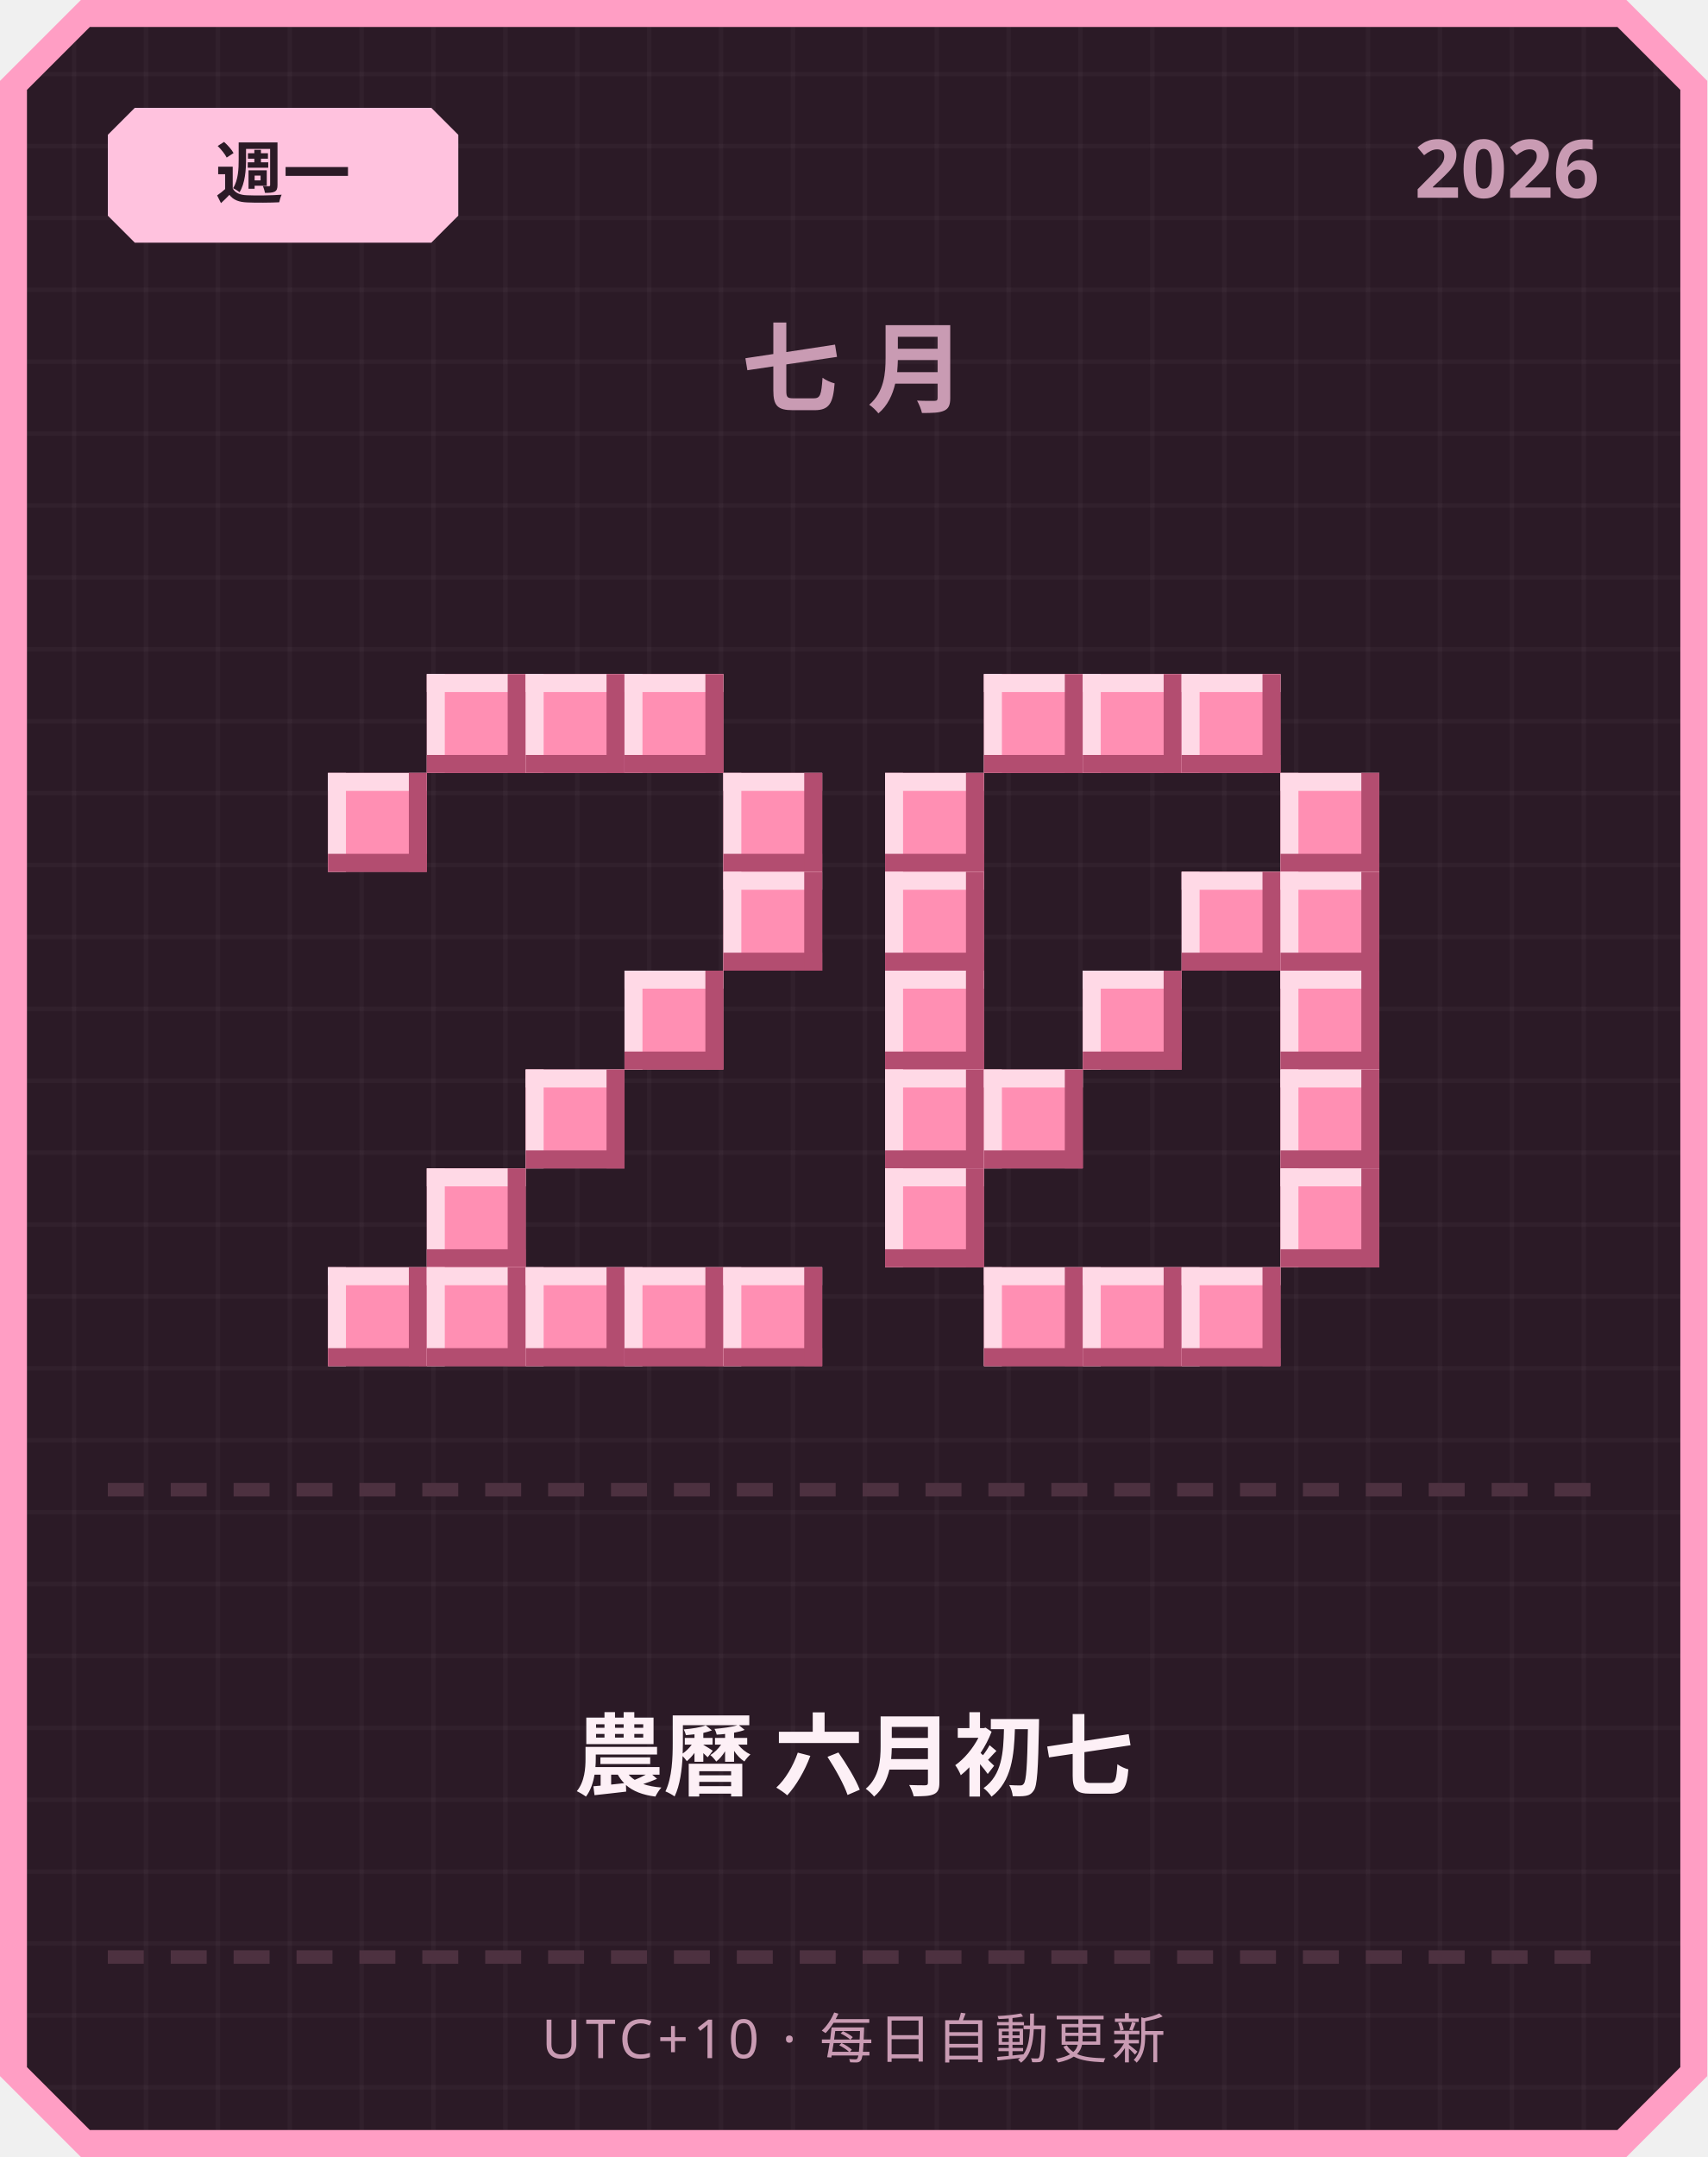
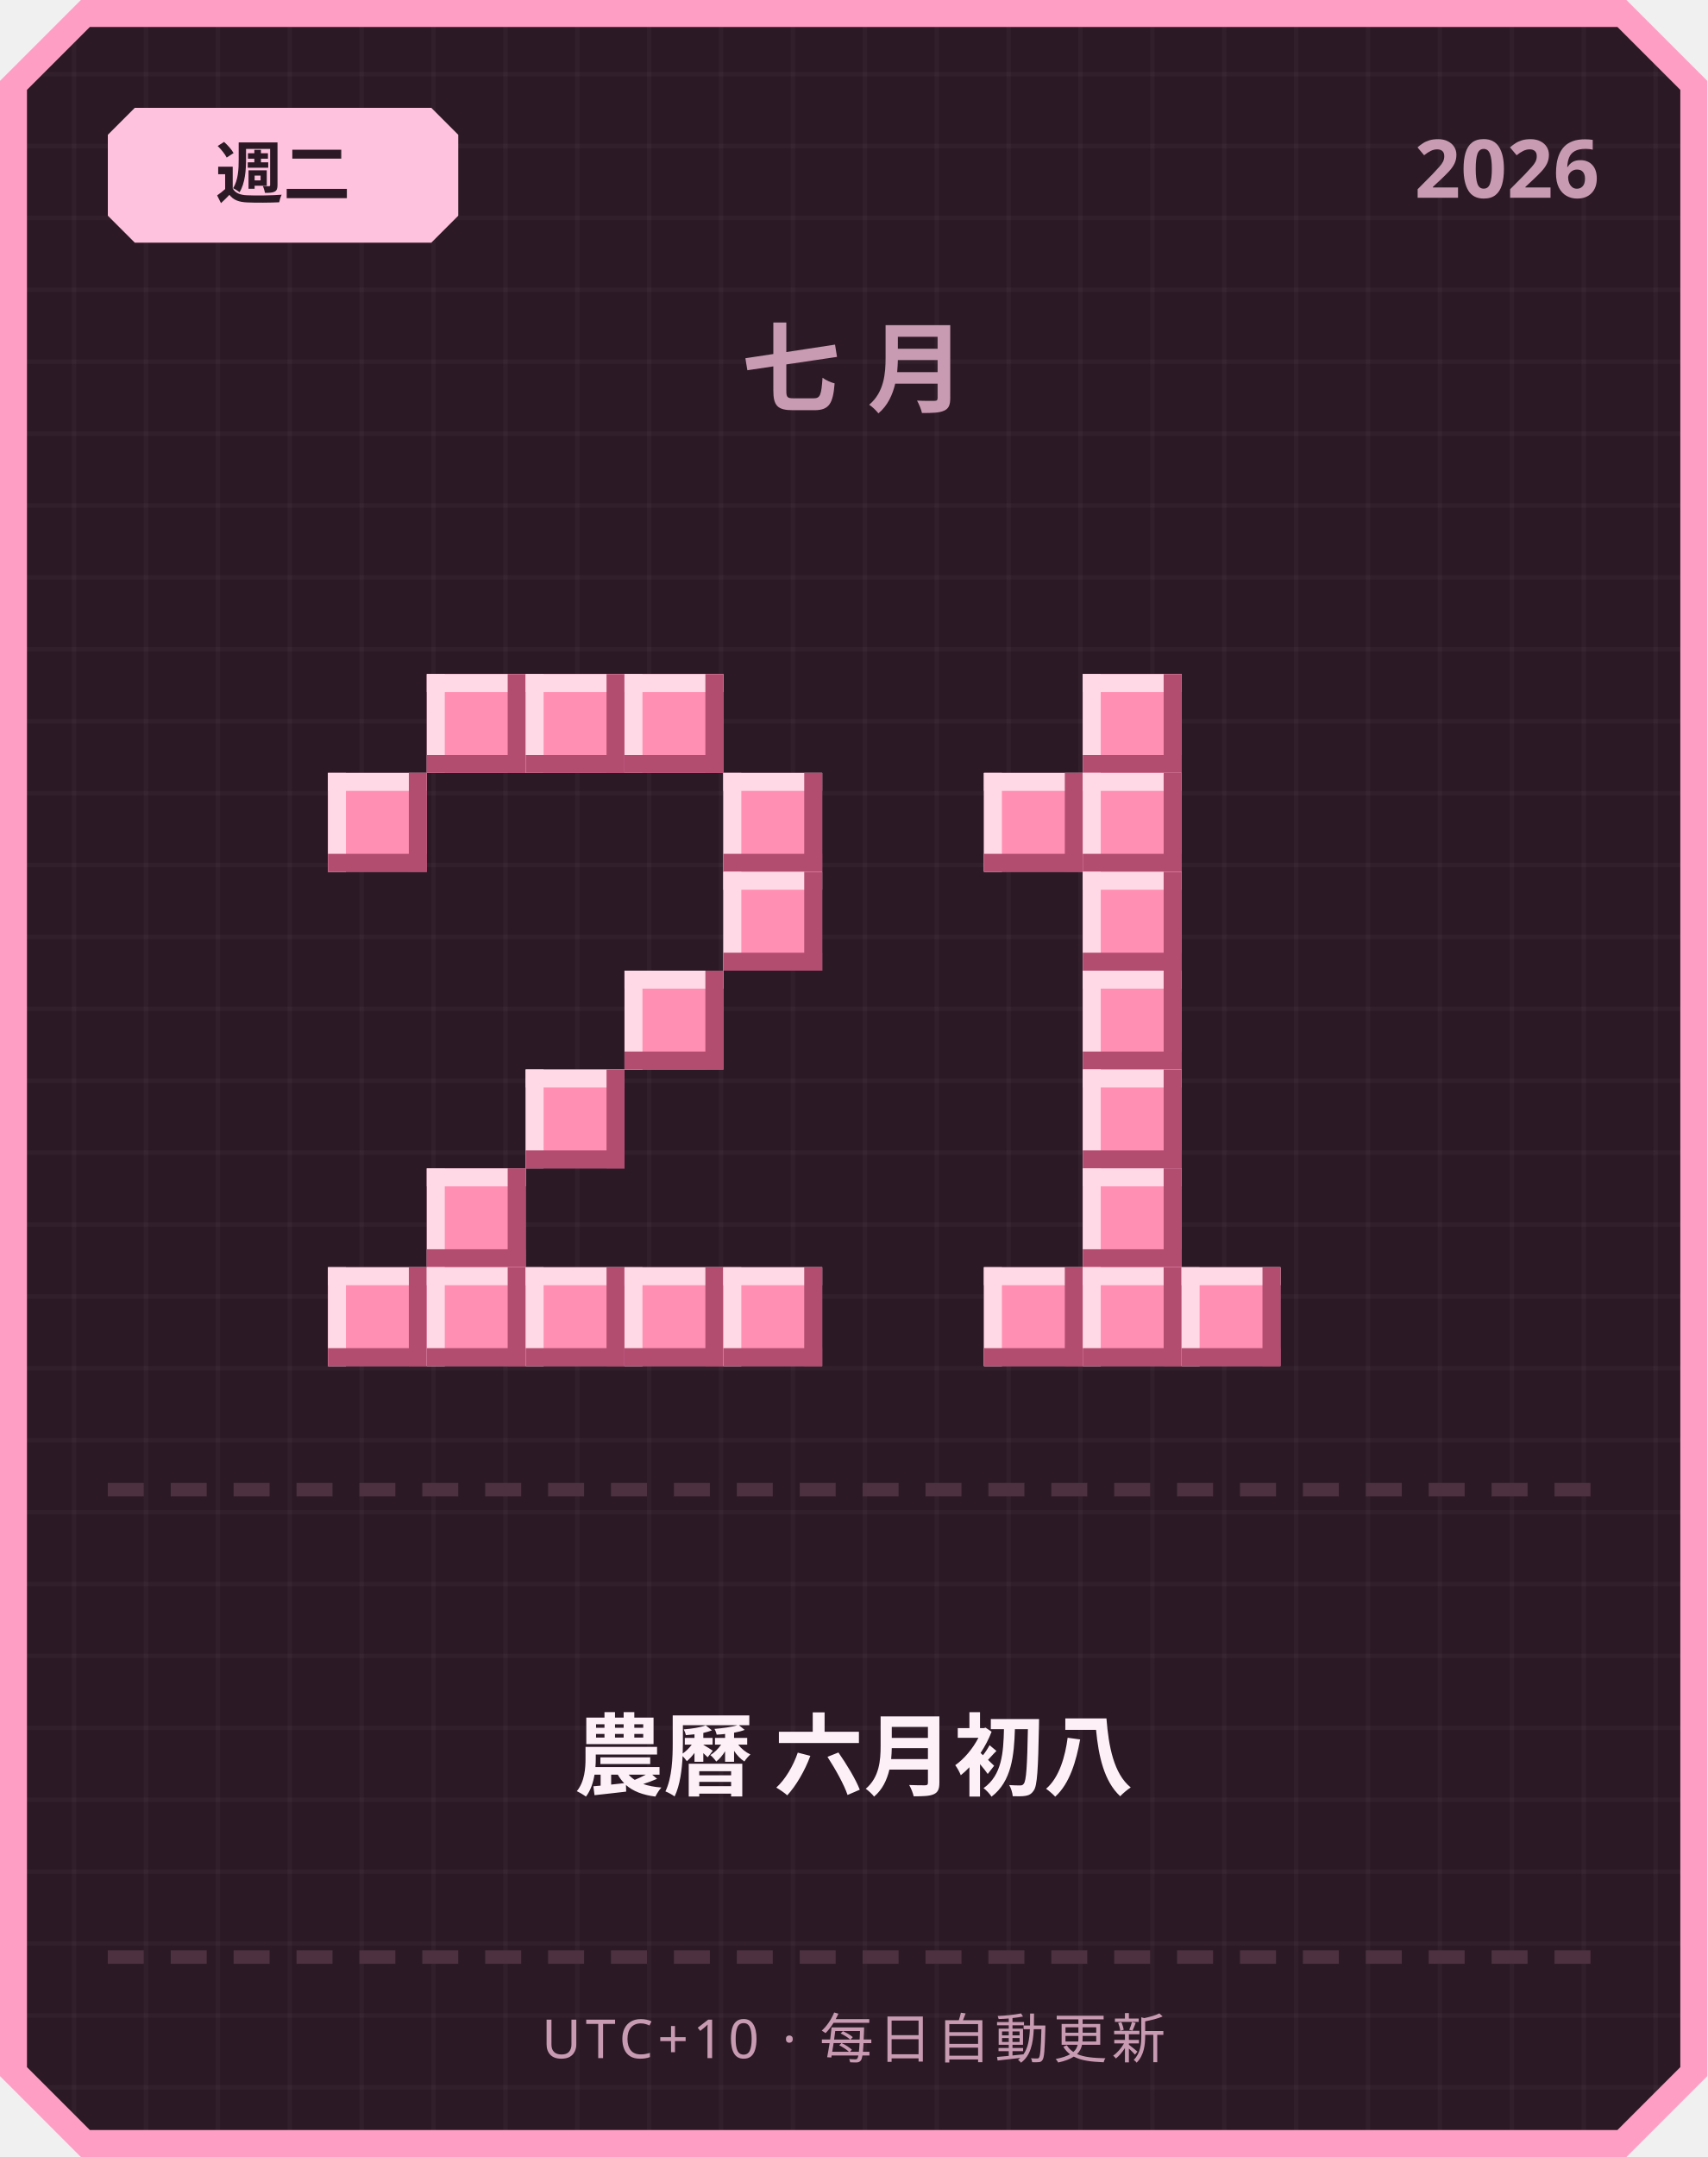
<svg xmlns="http://www.w3.org/2000/svg" width="380" height="480" viewBox="0 0 380 480">
  <defs>
    <pattern id="grid" width="16" height="16" patternUnits="userSpaceOnUse">
      <rect width="16" height="16" fill="#2b1a26" />
      <rect width="1" height="16" fill="#ffffff" opacity="0.03" />
      <rect width="16" height="1" fill="#ffffff" opacity="0.03" />
    </pattern>
  </defs>
  <path d="M 18,0 L 362,0 L 380,18 L 380,462 L 362,480 L 18,480 L 0,462 L 0,18 Z" fill="#ff9ec4" />
  <path d="M 20,6 L 360,6 L 374,20 L 374,460 L 360,474 L 20,474 L 6,460 L 6,20 Z" fill="url(#grid)" />
  <path d="M 30,24 L 96,24 L 102,30 L 102,48 L 96,54 L 30,54 L 24,48 L 24,30 Z" fill="#ffc2de" />
-   <text x="63" y="44" text-anchor="middle" font-family="'Segoe UI', sans-serif" font-size="15" font-weight="700" fill="#2b1a26">週一</text>
+   <text x="63" y="44" text-anchor="middle" font-family="'Segoe UI', sans-serif" font-size="15" font-weight="700" fill="#2b1a26">週二</text>
  <text x="356" y="44" text-anchor="end" font-family="'Segoe UI', sans-serif" font-size="18" font-weight="700" fill="#c99bb3">2026</text>
  <text x="190" y="90" text-anchor="middle" font-family="'Segoe UI', sans-serif" font-size="22" font-weight="700" letter-spacing="6" fill="#c99bb3">七月</text>
  <rect x="95" y="150" width="22" height="22" fill="#ff8fb3" />
  <rect x="95" y="150" width="22" height="4" fill="#ffd9e6" />
  <rect x="95" y="150" width="4" height="22" fill="#ffd9e6" />
  <rect x="95" y="168" width="22" height="4" fill="#b34d70" />
  <rect x="113" y="150" width="4" height="22" fill="#b34d70" />
  <rect x="117" y="150" width="22" height="22" fill="#ff8fb3" />
  <rect x="117" y="150" width="22" height="4" fill="#ffd9e6" />
  <rect x="117" y="150" width="4" height="22" fill="#ffd9e6" />
  <rect x="117" y="168" width="22" height="4" fill="#b34d70" />
  <rect x="135" y="150" width="4" height="22" fill="#b34d70" />
  <rect x="139" y="150" width="22" height="22" fill="#ff8fb3" />
  <rect x="139" y="150" width="22" height="4" fill="#ffd9e6" />
  <rect x="139" y="150" width="4" height="22" fill="#ffd9e6" />
  <rect x="139" y="168" width="22" height="4" fill="#b34d70" />
  <rect x="157" y="150" width="4" height="22" fill="#b34d70" />
  <rect x="73" y="172" width="22" height="22" fill="#ff8fb3" />
  <rect x="73" y="172" width="22" height="4" fill="#ffd9e6" />
  <rect x="73" y="172" width="4" height="22" fill="#ffd9e6" />
  <rect x="73" y="190" width="22" height="4" fill="#b34d70" />
  <rect x="91" y="172" width="4" height="22" fill="#b34d70" />
  <rect x="161" y="172" width="22" height="22" fill="#ff8fb3" />
  <rect x="161" y="172" width="22" height="4" fill="#ffd9e6" />
  <rect x="161" y="172" width="4" height="22" fill="#ffd9e6" />
  <rect x="161" y="190" width="22" height="4" fill="#b34d70" />
  <rect x="179" y="172" width="4" height="22" fill="#b34d70" />
  <rect x="161" y="194" width="22" height="22" fill="#ff8fb3" />
  <rect x="161" y="194" width="22" height="4" fill="#ffd9e6" />
  <rect x="161" y="194" width="4" height="22" fill="#ffd9e6" />
  <rect x="161" y="212" width="22" height="4" fill="#b34d70" />
  <rect x="179" y="194" width="4" height="22" fill="#b34d70" />
  <rect x="139" y="216" width="22" height="22" fill="#ff8fb3" />
  <rect x="139" y="216" width="22" height="4" fill="#ffd9e6" />
  <rect x="139" y="216" width="4" height="22" fill="#ffd9e6" />
  <rect x="139" y="234" width="22" height="4" fill="#b34d70" />
  <rect x="157" y="216" width="4" height="22" fill="#b34d70" />
  <rect x="117" y="238" width="22" height="22" fill="#ff8fb3" />
  <rect x="117" y="238" width="22" height="4" fill="#ffd9e6" />
  <rect x="117" y="238" width="4" height="22" fill="#ffd9e6" />
  <rect x="117" y="256" width="22" height="4" fill="#b34d70" />
  <rect x="135" y="238" width="4" height="22" fill="#b34d70" />
  <rect x="95" y="260" width="22" height="22" fill="#ff8fb3" />
  <rect x="95" y="260" width="22" height="4" fill="#ffd9e6" />
  <rect x="95" y="260" width="4" height="22" fill="#ffd9e6" />
  <rect x="95" y="278" width="22" height="4" fill="#b34d70" />
  <rect x="113" y="260" width="4" height="22" fill="#b34d70" />
  <rect x="73" y="282" width="22" height="22" fill="#ff8fb3" />
  <rect x="73" y="282" width="22" height="4" fill="#ffd9e6" />
  <rect x="73" y="282" width="4" height="22" fill="#ffd9e6" />
  <rect x="73" y="300" width="22" height="4" fill="#b34d70" />
  <rect x="91" y="282" width="4" height="22" fill="#b34d70" />
  <rect x="95" y="282" width="22" height="22" fill="#ff8fb3" />
  <rect x="95" y="282" width="22" height="4" fill="#ffd9e6" />
  <rect x="95" y="282" width="4" height="22" fill="#ffd9e6" />
  <rect x="95" y="300" width="22" height="4" fill="#b34d70" />
  <rect x="113" y="282" width="4" height="22" fill="#b34d70" />
  <rect x="117" y="282" width="22" height="22" fill="#ff8fb3" />
  <rect x="117" y="282" width="22" height="4" fill="#ffd9e6" />
  <rect x="117" y="282" width="4" height="22" fill="#ffd9e6" />
  <rect x="117" y="300" width="22" height="4" fill="#b34d70" />
  <rect x="135" y="282" width="4" height="22" fill="#b34d70" />
  <rect x="139" y="282" width="22" height="22" fill="#ff8fb3" />
  <rect x="139" y="282" width="22" height="4" fill="#ffd9e6" />
  <rect x="139" y="282" width="4" height="22" fill="#ffd9e6" />
  <rect x="139" y="300" width="22" height="4" fill="#b34d70" />
  <rect x="157" y="282" width="4" height="22" fill="#b34d70" />
  <rect x="161" y="282" width="22" height="22" fill="#ff8fb3" />
  <rect x="161" y="282" width="22" height="4" fill="#ffd9e6" />
  <rect x="161" y="282" width="4" height="22" fill="#ffd9e6" />
  <rect x="161" y="300" width="22" height="4" fill="#b34d70" />
  <rect x="179" y="282" width="4" height="22" fill="#b34d70" />
-   <rect x="219" y="150" width="22" height="22" fill="#ff8fb3" />
-   <rect x="219" y="150" width="22" height="4" fill="#ffd9e6" />
-   <rect x="219" y="150" width="4" height="22" fill="#ffd9e6" />
-   <rect x="219" y="168" width="22" height="4" fill="#b34d70" />
-   <rect x="237" y="150" width="4" height="22" fill="#b34d70" />
  <rect x="241" y="150" width="22" height="22" fill="#ff8fb3" />
  <rect x="241" y="150" width="22" height="4" fill="#ffd9e6" />
  <rect x="241" y="150" width="4" height="22" fill="#ffd9e6" />
  <rect x="241" y="168" width="22" height="4" fill="#b34d70" />
  <rect x="259" y="150" width="4" height="22" fill="#b34d70" />
-   <rect x="263" y="150" width="22" height="22" fill="#ff8fb3" />
-   <rect x="263" y="150" width="22" height="4" fill="#ffd9e6" />
-   <rect x="263" y="150" width="4" height="22" fill="#ffd9e6" />
-   <rect x="263" y="168" width="22" height="4" fill="#b34d70" />
-   <rect x="281" y="150" width="4" height="22" fill="#b34d70" />
-   <rect x="197" y="172" width="22" height="22" fill="#ff8fb3" />
-   <rect x="197" y="172" width="22" height="4" fill="#ffd9e6" />
-   <rect x="197" y="172" width="4" height="22" fill="#ffd9e6" />
-   <rect x="197" y="190" width="22" height="4" fill="#b34d70" />
-   <rect x="215" y="172" width="4" height="22" fill="#b34d70" />
-   <rect x="285" y="172" width="22" height="22" fill="#ff8fb3" />
-   <rect x="285" y="172" width="22" height="4" fill="#ffd9e6" />
-   <rect x="285" y="172" width="4" height="22" fill="#ffd9e6" />
-   <rect x="285" y="190" width="22" height="4" fill="#b34d70" />
-   <rect x="303" y="172" width="4" height="22" fill="#b34d70" />
-   <rect x="197" y="194" width="22" height="22" fill="#ff8fb3" />
-   <rect x="197" y="194" width="22" height="4" fill="#ffd9e6" />
-   <rect x="197" y="194" width="4" height="22" fill="#ffd9e6" />
-   <rect x="197" y="212" width="22" height="4" fill="#b34d70" />
-   <rect x="215" y="194" width="4" height="22" fill="#b34d70" />
-   <rect x="263" y="194" width="22" height="22" fill="#ff8fb3" />
-   <rect x="263" y="194" width="22" height="4" fill="#ffd9e6" />
-   <rect x="263" y="194" width="4" height="22" fill="#ffd9e6" />
-   <rect x="263" y="212" width="22" height="4" fill="#b34d70" />
-   <rect x="281" y="194" width="4" height="22" fill="#b34d70" />
-   <rect x="285" y="194" width="22" height="22" fill="#ff8fb3" />
-   <rect x="285" y="194" width="22" height="4" fill="#ffd9e6" />
-   <rect x="285" y="194" width="4" height="22" fill="#ffd9e6" />
-   <rect x="285" y="212" width="22" height="4" fill="#b34d70" />
-   <rect x="303" y="194" width="4" height="22" fill="#b34d70" />
-   <rect x="197" y="216" width="22" height="22" fill="#ff8fb3" />
-   <rect x="197" y="216" width="22" height="4" fill="#ffd9e6" />
-   <rect x="197" y="216" width="4" height="22" fill="#ffd9e6" />
-   <rect x="197" y="234" width="22" height="4" fill="#b34d70" />
-   <rect x="215" y="216" width="4" height="22" fill="#b34d70" />
+   <rect x="219" y="172" width="22" height="22" fill="#ff8fb3" />
+   <rect x="219" y="172" width="22" height="4" fill="#ffd9e6" />
+   <rect x="219" y="172" width="4" height="22" fill="#ffd9e6" />
+   <rect x="219" y="190" width="22" height="4" fill="#b34d70" />
+   <rect x="237" y="172" width="4" height="22" fill="#b34d70" />
+   <rect x="241" y="172" width="22" height="22" fill="#ff8fb3" />
+   <rect x="241" y="172" width="22" height="4" fill="#ffd9e6" />
+   <rect x="241" y="172" width="4" height="22" fill="#ffd9e6" />
+   <rect x="241" y="190" width="22" height="4" fill="#b34d70" />
+   <rect x="259" y="172" width="4" height="22" fill="#b34d70" />
+   <rect x="241" y="194" width="22" height="22" fill="#ff8fb3" />
+   <rect x="241" y="194" width="22" height="4" fill="#ffd9e6" />
+   <rect x="241" y="194" width="4" height="22" fill="#ffd9e6" />
+   <rect x="241" y="212" width="22" height="4" fill="#b34d70" />
+   <rect x="259" y="194" width="4" height="22" fill="#b34d70" />
  <rect x="241" y="216" width="22" height="22" fill="#ff8fb3" />
  <rect x="241" y="216" width="22" height="4" fill="#ffd9e6" />
  <rect x="241" y="216" width="4" height="22" fill="#ffd9e6" />
  <rect x="241" y="234" width="22" height="4" fill="#b34d70" />
  <rect x="259" y="216" width="4" height="22" fill="#b34d70" />
-   <rect x="285" y="216" width="22" height="22" fill="#ff8fb3" />
-   <rect x="285" y="216" width="22" height="4" fill="#ffd9e6" />
-   <rect x="285" y="216" width="4" height="22" fill="#ffd9e6" />
-   <rect x="285" y="234" width="22" height="4" fill="#b34d70" />
-   <rect x="303" y="216" width="4" height="22" fill="#b34d70" />
-   <rect x="197" y="238" width="22" height="22" fill="#ff8fb3" />
-   <rect x="197" y="238" width="22" height="4" fill="#ffd9e6" />
-   <rect x="197" y="238" width="4" height="22" fill="#ffd9e6" />
-   <rect x="197" y="256" width="22" height="4" fill="#b34d70" />
-   <rect x="215" y="238" width="4" height="22" fill="#b34d70" />
-   <rect x="219" y="238" width="22" height="22" fill="#ff8fb3" />
-   <rect x="219" y="238" width="22" height="4" fill="#ffd9e6" />
-   <rect x="219" y="238" width="4" height="22" fill="#ffd9e6" />
-   <rect x="219" y="256" width="22" height="4" fill="#b34d70" />
-   <rect x="237" y="238" width="4" height="22" fill="#b34d70" />
-   <rect x="285" y="238" width="22" height="22" fill="#ff8fb3" />
-   <rect x="285" y="238" width="22" height="4" fill="#ffd9e6" />
-   <rect x="285" y="238" width="4" height="22" fill="#ffd9e6" />
-   <rect x="285" y="256" width="22" height="4" fill="#b34d70" />
-   <rect x="303" y="238" width="4" height="22" fill="#b34d70" />
-   <rect x="197" y="260" width="22" height="22" fill="#ff8fb3" />
-   <rect x="197" y="260" width="22" height="4" fill="#ffd9e6" />
-   <rect x="197" y="260" width="4" height="22" fill="#ffd9e6" />
-   <rect x="197" y="278" width="22" height="4" fill="#b34d70" />
-   <rect x="215" y="260" width="4" height="22" fill="#b34d70" />
-   <rect x="285" y="260" width="22" height="22" fill="#ff8fb3" />
-   <rect x="285" y="260" width="22" height="4" fill="#ffd9e6" />
-   <rect x="285" y="260" width="4" height="22" fill="#ffd9e6" />
-   <rect x="285" y="278" width="22" height="4" fill="#b34d70" />
-   <rect x="303" y="260" width="4" height="22" fill="#b34d70" />
+   <rect x="241" y="238" width="22" height="22" fill="#ff8fb3" />
+   <rect x="241" y="238" width="22" height="4" fill="#ffd9e6" />
+   <rect x="241" y="238" width="4" height="22" fill="#ffd9e6" />
+   <rect x="241" y="256" width="22" height="4" fill="#b34d70" />
+   <rect x="259" y="238" width="4" height="22" fill="#b34d70" />
+   <rect x="241" y="260" width="22" height="22" fill="#ff8fb3" />
+   <rect x="241" y="260" width="22" height="4" fill="#ffd9e6" />
+   <rect x="241" y="260" width="4" height="22" fill="#ffd9e6" />
+   <rect x="241" y="278" width="22" height="4" fill="#b34d70" />
+   <rect x="259" y="260" width="4" height="22" fill="#b34d70" />
  <rect x="219" y="282" width="22" height="22" fill="#ff8fb3" />
  <rect x="219" y="282" width="22" height="4" fill="#ffd9e6" />
  <rect x="219" y="282" width="4" height="22" fill="#ffd9e6" />
  <rect x="219" y="300" width="22" height="4" fill="#b34d70" />
  <rect x="237" y="282" width="4" height="22" fill="#b34d70" />
  <rect x="241" y="282" width="22" height="22" fill="#ff8fb3" />
  <rect x="241" y="282" width="22" height="4" fill="#ffd9e6" />
  <rect x="241" y="282" width="4" height="22" fill="#ffd9e6" />
  <rect x="241" y="300" width="22" height="4" fill="#b34d70" />
  <rect x="259" y="282" width="4" height="22" fill="#b34d70" />
  <rect x="263" y="282" width="22" height="22" fill="#ff8fb3" />
  <rect x="263" y="282" width="22" height="4" fill="#ffd9e6" />
  <rect x="263" y="282" width="4" height="22" fill="#ffd9e6" />
  <rect x="263" y="300" width="22" height="4" fill="#b34d70" />
  <rect x="281" y="282" width="4" height="22" fill="#b34d70" />
  <rect x="24" y="330" width="8" height="3" fill="#4d3140" />
  <rect x="38" y="330" width="8" height="3" fill="#4d3140" />
  <rect x="52" y="330" width="8" height="3" fill="#4d3140" />
  <rect x="66" y="330" width="8" height="3" fill="#4d3140" />
  <rect x="80" y="330" width="8" height="3" fill="#4d3140" />
  <rect x="94" y="330" width="8" height="3" fill="#4d3140" />
  <rect x="108" y="330" width="8" height="3" fill="#4d3140" />
  <rect x="122" y="330" width="8" height="3" fill="#4d3140" />
  <rect x="136" y="330" width="8" height="3" fill="#4d3140" />
  <rect x="150" y="330" width="8" height="3" fill="#4d3140" />
  <rect x="164" y="330" width="8" height="3" fill="#4d3140" />
  <rect x="178" y="330" width="8" height="3" fill="#4d3140" />
  <rect x="192" y="330" width="8" height="3" fill="#4d3140" />
  <rect x="206" y="330" width="8" height="3" fill="#4d3140" />
  <rect x="220" y="330" width="8" height="3" fill="#4d3140" />
  <rect x="234" y="330" width="8" height="3" fill="#4d3140" />
  <rect x="248" y="330" width="8" height="3" fill="#4d3140" />
  <rect x="262" y="330" width="8" height="3" fill="#4d3140" />
  <rect x="276" y="330" width="8" height="3" fill="#4d3140" />
  <rect x="290" y="330" width="8" height="3" fill="#4d3140" />
  <rect x="304" y="330" width="8" height="3" fill="#4d3140" />
  <rect x="318" y="330" width="8" height="3" fill="#4d3140" />
  <rect x="332" y="330" width="8" height="3" fill="#4d3140" />
  <rect x="346" y="330" width="8" height="3" fill="#4d3140" />
-   <text x="190" y="398" text-anchor="middle" font-family="'Segoe UI', 'Microsoft JhengHei', sans-serif" font-size="20" font-weight="700" fill="#fdf0f6">農曆 六月初七</text>
+   <text x="190" y="398" text-anchor="middle" font-family="'Segoe UI', 'Microsoft JhengHei', sans-serif" font-size="20" font-weight="700" fill="#fdf0f6">農曆 六月初八</text>
  <rect x="24" y="434" width="8" height="3" fill="#4d3140" />
  <rect x="38" y="434" width="8" height="3" fill="#4d3140" />
  <rect x="52" y="434" width="8" height="3" fill="#4d3140" />
  <rect x="66" y="434" width="8" height="3" fill="#4d3140" />
  <rect x="80" y="434" width="8" height="3" fill="#4d3140" />
  <rect x="94" y="434" width="8" height="3" fill="#4d3140" />
  <rect x="108" y="434" width="8" height="3" fill="#4d3140" />
  <rect x="122" y="434" width="8" height="3" fill="#4d3140" />
  <rect x="136" y="434" width="8" height="3" fill="#4d3140" />
  <rect x="150" y="434" width="8" height="3" fill="#4d3140" />
  <rect x="164" y="434" width="8" height="3" fill="#4d3140" />
  <rect x="178" y="434" width="8" height="3" fill="#4d3140" />
  <rect x="192" y="434" width="8" height="3" fill="#4d3140" />
  <rect x="206" y="434" width="8" height="3" fill="#4d3140" />
  <rect x="220" y="434" width="8" height="3" fill="#4d3140" />
  <rect x="234" y="434" width="8" height="3" fill="#4d3140" />
  <rect x="248" y="434" width="8" height="3" fill="#4d3140" />
  <rect x="262" y="434" width="8" height="3" fill="#4d3140" />
  <rect x="276" y="434" width="8" height="3" fill="#4d3140" />
  <rect x="290" y="434" width="8" height="3" fill="#4d3140" />
  <rect x="304" y="434" width="8" height="3" fill="#4d3140" />
  <rect x="318" y="434" width="8" height="3" fill="#4d3140" />
  <rect x="332" y="434" width="8" height="3" fill="#4d3140" />
  <rect x="346" y="434" width="8" height="3" fill="#4d3140" />
  <text x="190" y="458" text-anchor="middle" font-family="'Segoe UI', sans-serif" font-size="12" letter-spacing="1" fill="#c99bb3">UTC+10 · 每日自動更新</text>
</svg>
